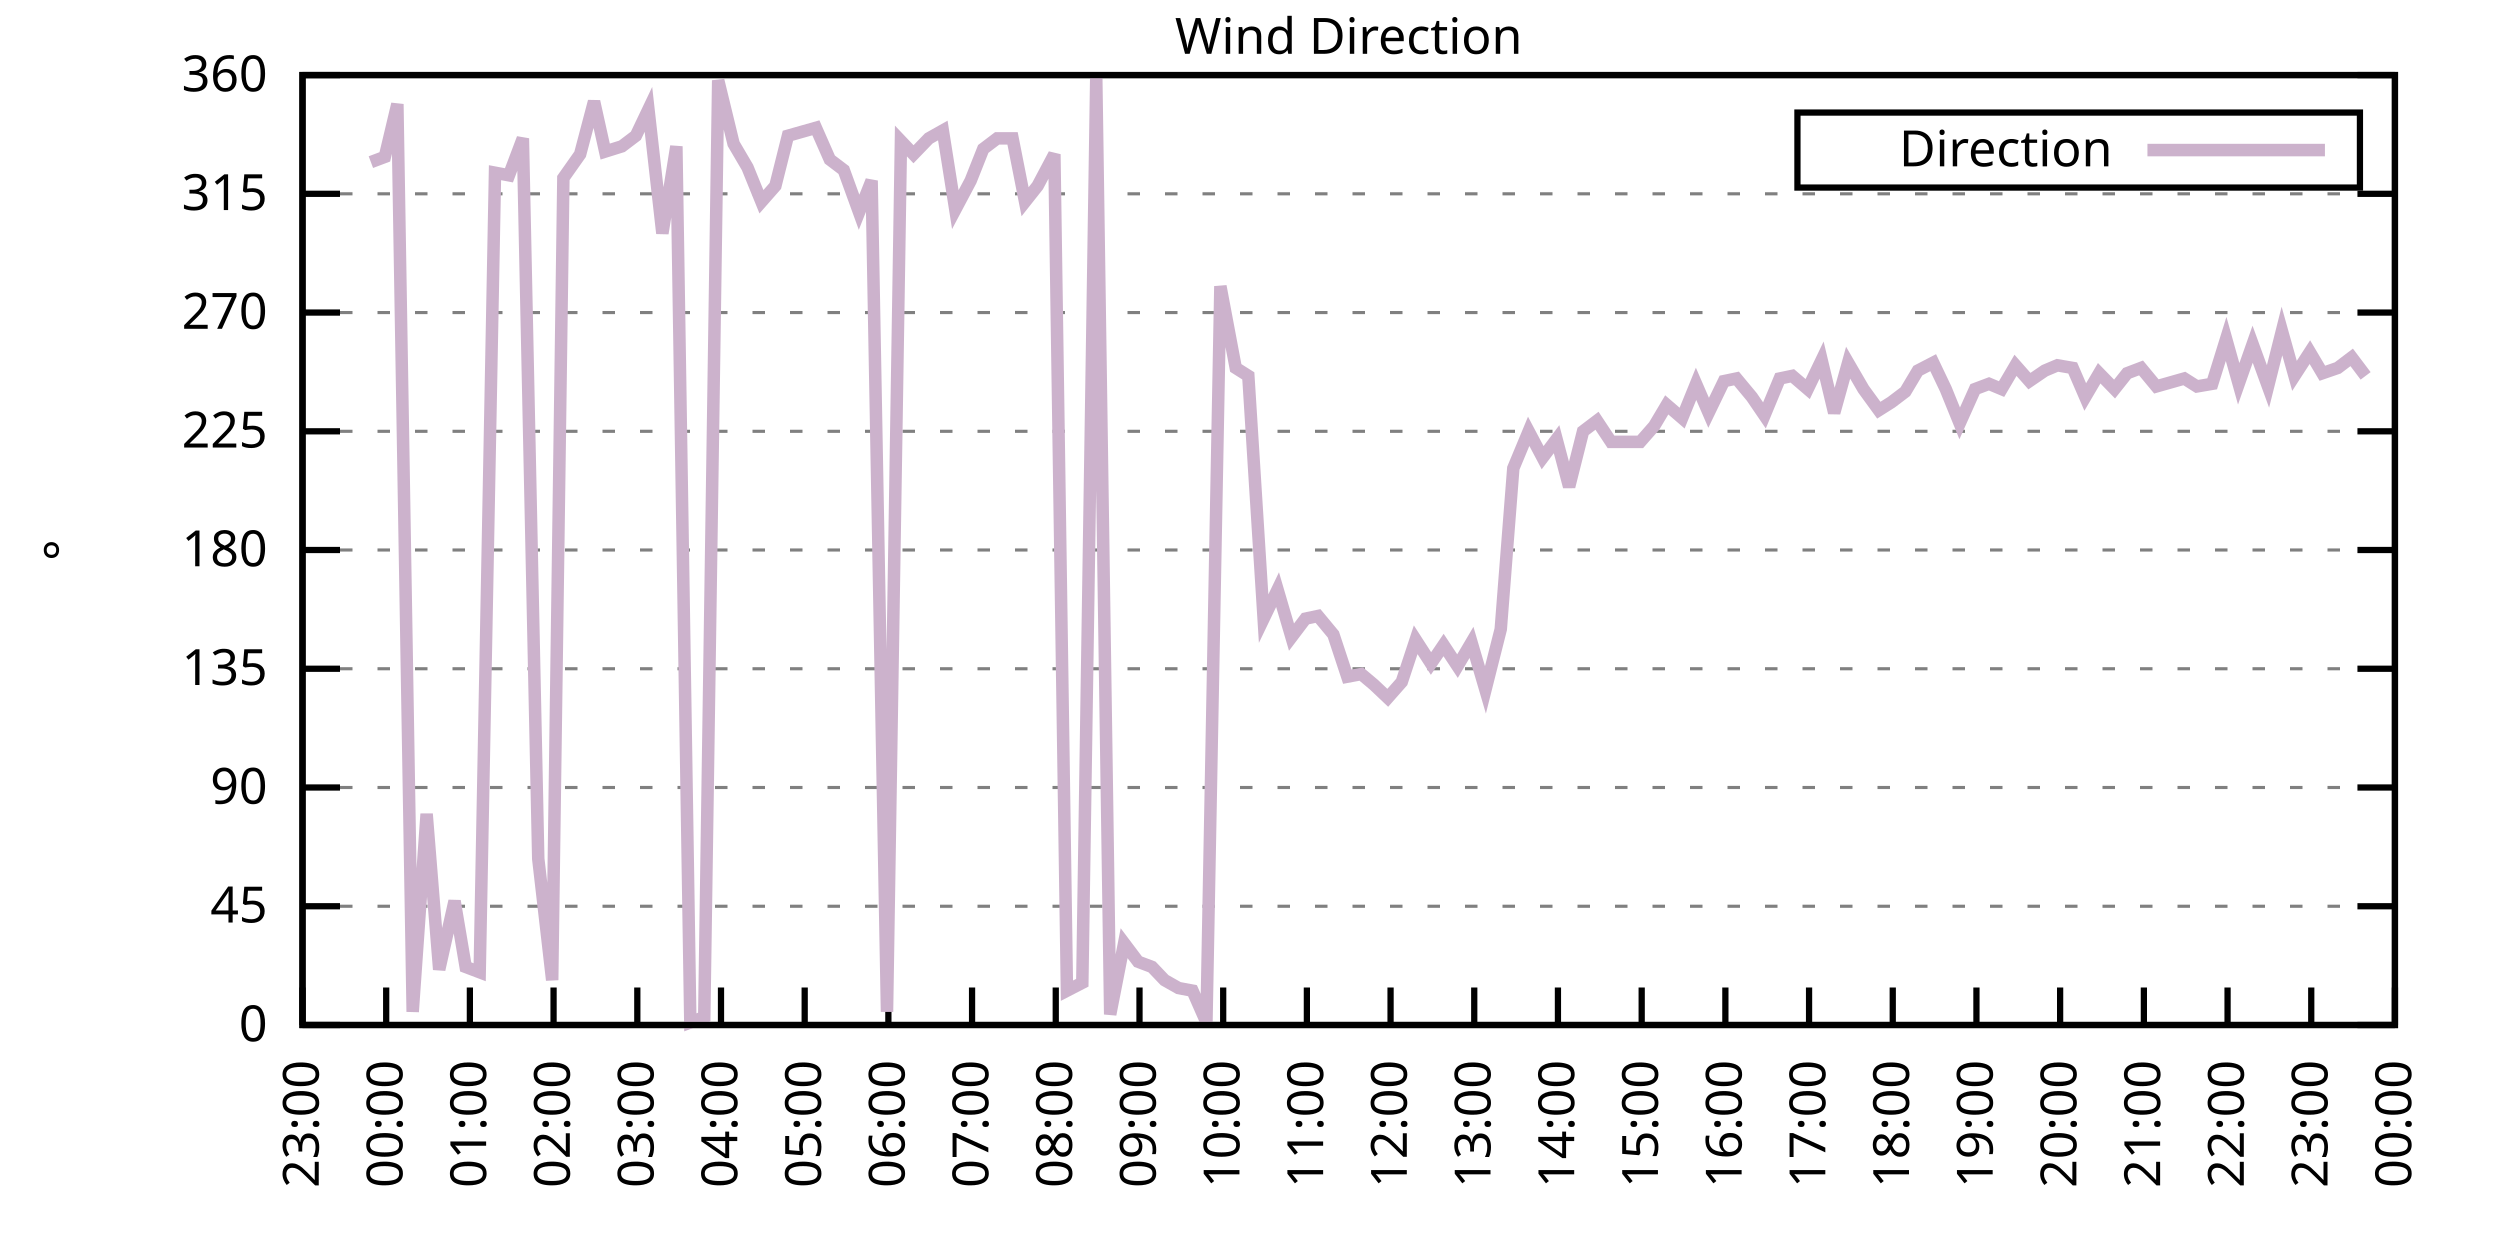
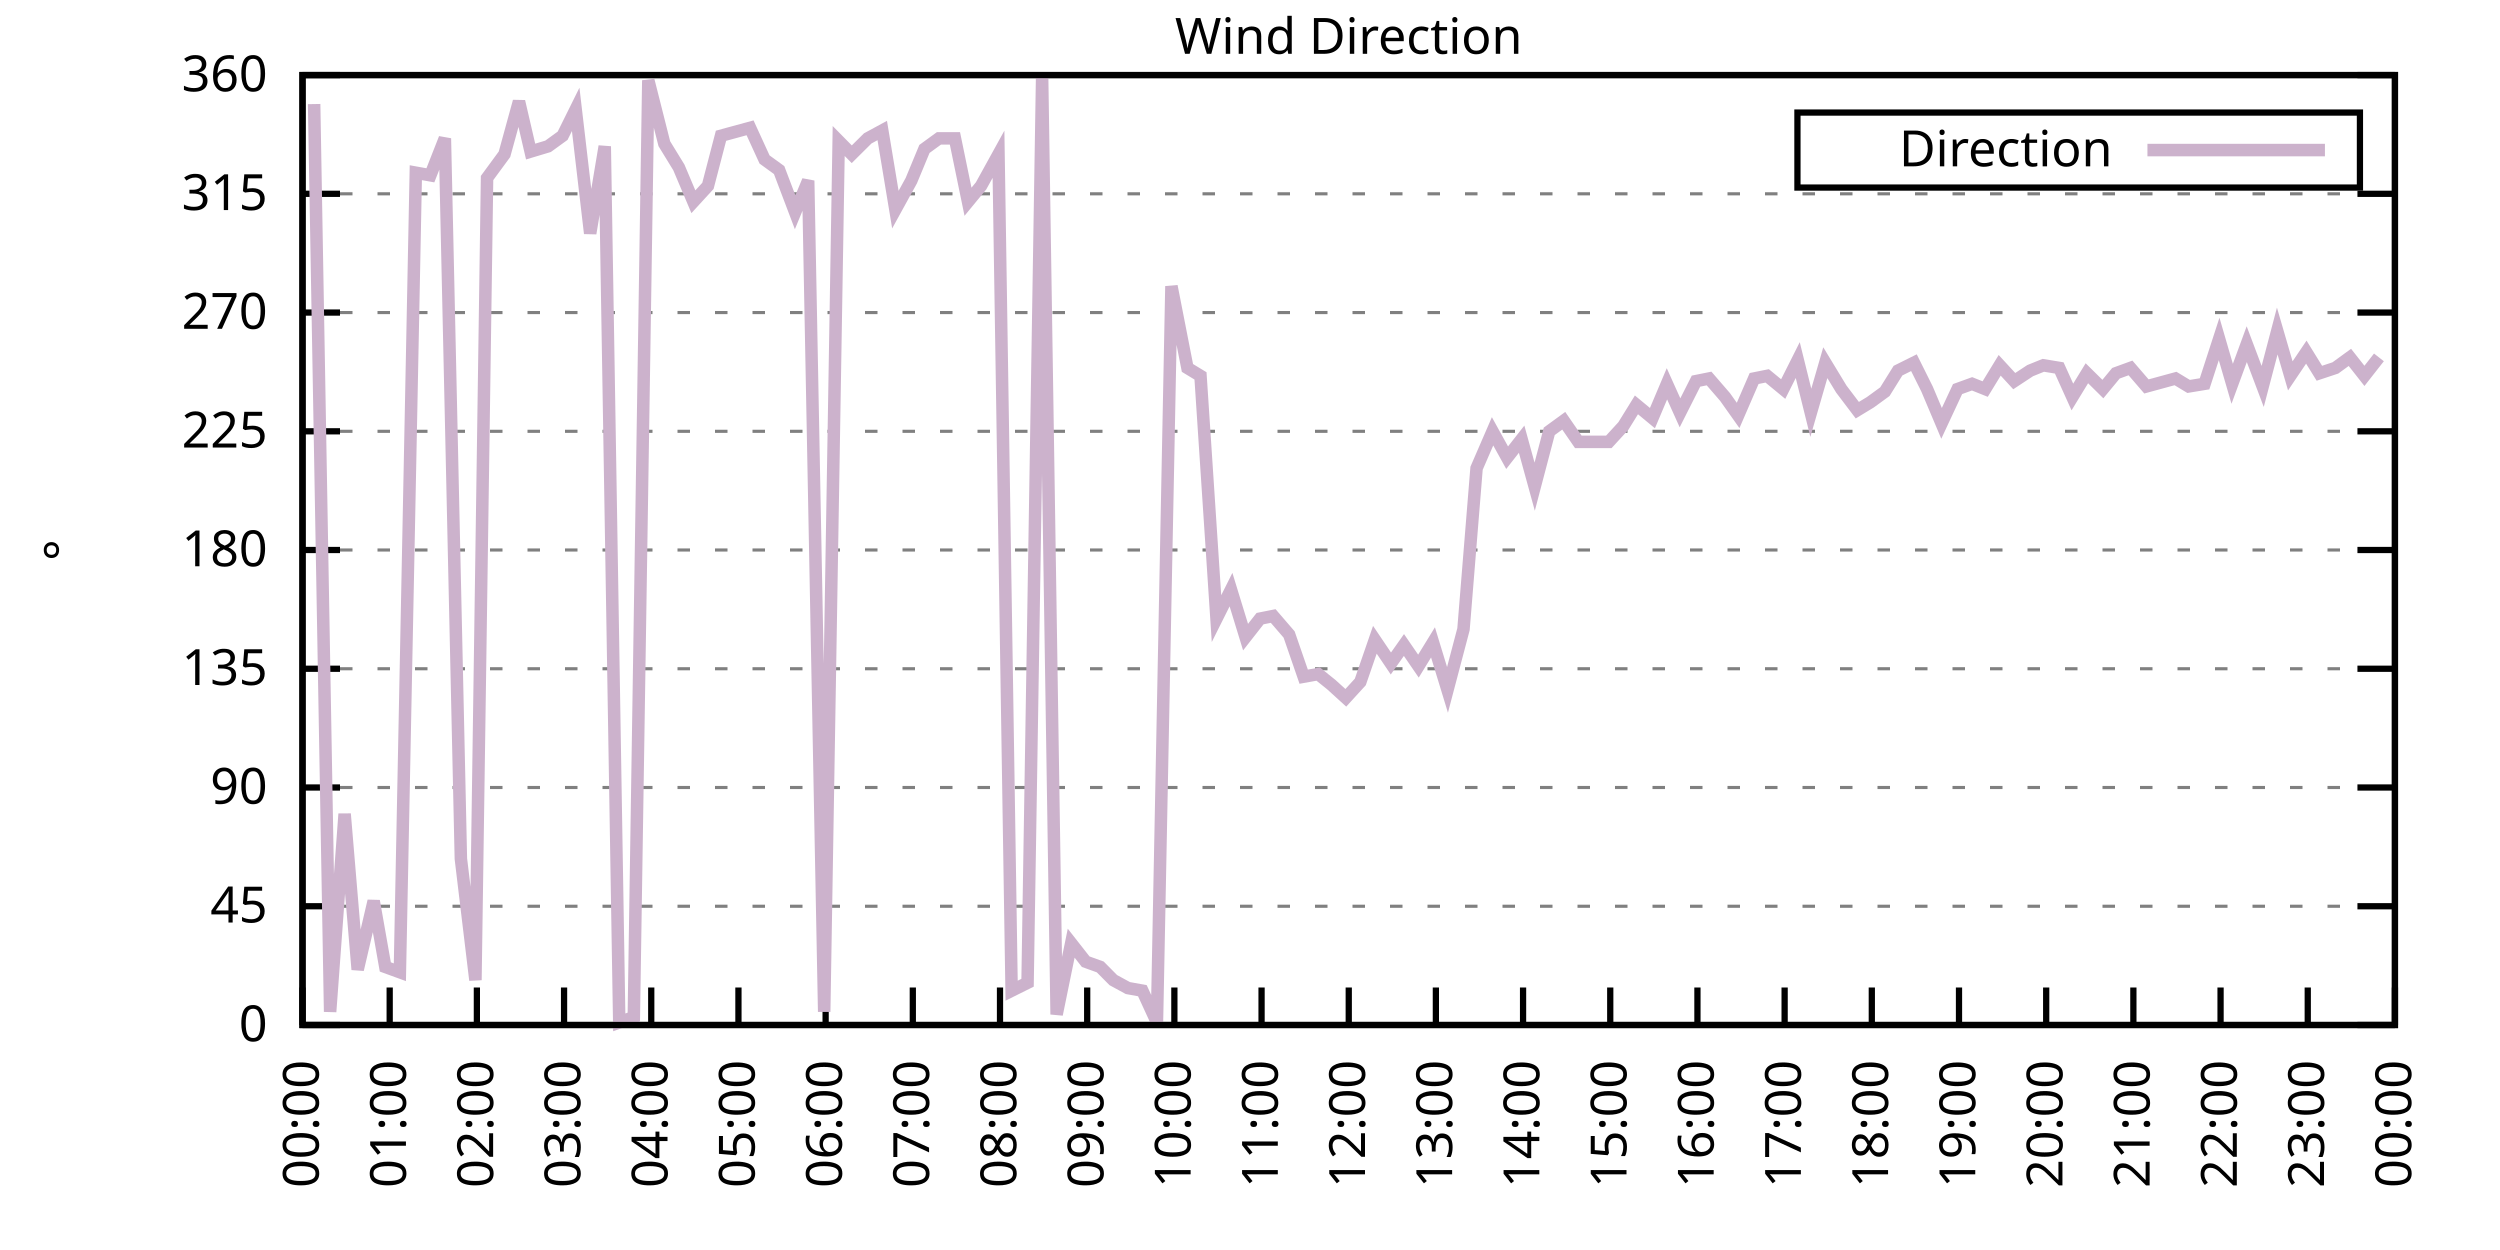
<svg xmlns="http://www.w3.org/2000/svg" xmlns:xlink="http://www.w3.org/1999/xlink" width="400" height="200" viewBox="0 0 400 200">
  <g id="gnuplot_canvas">
    <rect x="0" y="0" width="400" height="200" fill="none" />
    <defs>
      <circle id="gpDot" r="0.5" stroke-width="0.5" stroke="currentColor" />
      <path id="gpPt0" stroke-width="0.333" stroke="currentColor" d="M-1,0 h2 M0,-1 v2" />
      <path id="gpPt1" stroke-width="0.333" stroke="currentColor" d="M-1,-1 L1,1 M1,-1 L-1,1" />
      <path id="gpPt2" stroke-width="0.333" stroke="currentColor" d="M-1,0 L1,0 M0,-1 L0,1 M-1,-1 L1,1 M-1,1 L1,-1" />
      <rect id="gpPt3" stroke-width="0.333" stroke="currentColor" x="-1" y="-1" width="2" height="2" />
      <rect id="gpPt4" stroke-width="0.333" stroke="currentColor" fill="currentColor" x="-1" y="-1" width="2" height="2" />
      <circle id="gpPt5" stroke-width="0.333" stroke="currentColor" cx="0" cy="0" r="1" />
      <use xlink:href="#gpPt5" id="gpPt6" fill="currentColor" stroke="none" />
      <path id="gpPt7" stroke-width="0.333" stroke="currentColor" d="M0,-1.33 L-1.33,0.67 L1.33,0.67 z" />
      <use xlink:href="#gpPt7" id="gpPt8" fill="currentColor" stroke="none" />
      <use xlink:href="#gpPt7" id="gpPt9" stroke="currentColor" transform="rotate(180)" />
      <use xlink:href="#gpPt9" id="gpPt10" fill="currentColor" stroke="none" />
      <use xlink:href="#gpPt3" id="gpPt11" stroke="currentColor" transform="rotate(45)" />
      <use xlink:href="#gpPt11" id="gpPt12" fill="currentColor" stroke="none" />
      <path id="gpPt13" stroke-width="0.333" stroke="currentColor" d="M0,1.330 L1.265,0.411 L0.782,-1.067 L-0.782,-1.076 L-1.265,0.411 z" />
      <use xlink:href="#gpPt13" id="gpPt14" fill="currentColor" stroke="none" />
      <filter id="textbox" filterUnits="objectBoundingBox" x="0" y="0" height="1" width="1">
        <feFlood flood-color="white" flood-opacity="1" result="bgnd" />
        <feComposite in="SourceGraphic" in2="bgnd" operator="atop" />
      </filter>
      <filter id="greybox" filterUnits="objectBoundingBox" x="0" y="0" height="1" width="1">
        <feFlood flood-color="lightgrey" flood-opacity="1" result="grey" />
        <feComposite in="SourceGraphic" in2="grey" operator="atop" />
      </filter>
    </defs>
    <g fill="none" color="white" stroke="currentColor" stroke-width="1.00" stroke-linecap="butt" stroke-linejoin="miter">
</g>
    <g fill="none" color="black" stroke="currentColor" stroke-width="1.00" stroke-linecap="butt" stroke-linejoin="miter">
      <g stroke="none" shape-rendering="crispEdges">
        <polygon fill="rgb(255, 255, 255)" points="48.40,164.00 383.18,164.00 383.18,12.02 48.40,12.02 " />
      </g>
    </g>
    <g fill="none" color="black" stroke="currentColor" stroke-width="1.00" stroke-linecap="butt" stroke-linejoin="miter">
</g>
    <g fill="none" color="black" stroke="black" stroke-width="0.50" stroke-linecap="butt" stroke-linejoin="miter">
</g>
    <g fill="none" color="gray" stroke="currentColor" stroke-width="0.50" stroke-linecap="butt" stroke-linejoin="miter">
      <path stroke="gray" stroke-dasharray="2,4" class="gridline" d="M48.40,164.00 L383.19,164.00  " />
    </g>
    <g fill="none" color="gray" stroke="gray" stroke-width="1.00" stroke-linecap="butt" stroke-linejoin="miter">
</g>
    <g fill="none" color="black" stroke="currentColor" stroke-width="1.00" stroke-linecap="butt" stroke-linejoin="miter">
      <path stroke="black" d="M48.40,164.00 L54.40,164.00 M383.19,164.00 L377.19,164.00  " />
      <g transform="translate(42.80,166.60)" stroke="none" fill="black" font-family="Sans" font-size="8.00" text-anchor="end">
        <text>
          <tspan font-family="Sans"> 0</tspan>
        </text>
      </g>
    </g>
    <g fill="none" color="black" stroke="currentColor" stroke-width="1.00" stroke-linecap="butt" stroke-linejoin="miter">
</g>
    <g fill="none" color="black" stroke="black" stroke-width="0.50" stroke-linecap="butt" stroke-linejoin="miter">
</g>
    <g fill="none" color="gray" stroke="currentColor" stroke-width="0.50" stroke-linecap="butt" stroke-linejoin="miter">
      <path stroke="gray" stroke-dasharray="2,4" class="gridline" d="M48.40,145.00 L383.19,145.00  " />
    </g>
    <g fill="none" color="gray" stroke="gray" stroke-width="1.00" stroke-linecap="butt" stroke-linejoin="miter">
</g>
    <g fill="none" color="black" stroke="currentColor" stroke-width="1.00" stroke-linecap="butt" stroke-linejoin="miter">
      <path stroke="black" d="M48.40,145.00 L54.40,145.00 M383.19,145.00 L377.19,145.00  " />
      <g transform="translate(42.80,147.60)" stroke="none" fill="black" font-family="Sans" font-size="8.00" text-anchor="end">
        <text>
          <tspan font-family="Sans"> 45</tspan>
        </text>
      </g>
    </g>
    <g fill="none" color="black" stroke="currentColor" stroke-width="1.00" stroke-linecap="butt" stroke-linejoin="miter">
</g>
    <g fill="none" color="black" stroke="black" stroke-width="0.50" stroke-linecap="butt" stroke-linejoin="miter">
</g>
    <g fill="none" color="gray" stroke="currentColor" stroke-width="0.50" stroke-linecap="butt" stroke-linejoin="miter">
      <path stroke="gray" stroke-dasharray="2,4" class="gridline" d="M48.40,126.00 L383.19,126.00  " />
    </g>
    <g fill="none" color="gray" stroke="gray" stroke-width="1.00" stroke-linecap="butt" stroke-linejoin="miter">
</g>
    <g fill="none" color="black" stroke="currentColor" stroke-width="1.00" stroke-linecap="butt" stroke-linejoin="miter">
      <path stroke="black" d="M48.40,126.00 L54.40,126.00 M383.19,126.00 L377.19,126.00  " />
      <g transform="translate(42.80,128.60)" stroke="none" fill="black" font-family="Sans" font-size="8.00" text-anchor="end">
        <text>
          <tspan font-family="Sans"> 90</tspan>
        </text>
      </g>
    </g>
    <g fill="none" color="black" stroke="currentColor" stroke-width="1.00" stroke-linecap="butt" stroke-linejoin="miter">
</g>
    <g fill="none" color="black" stroke="black" stroke-width="0.50" stroke-linecap="butt" stroke-linejoin="miter">
</g>
    <g fill="none" color="gray" stroke="currentColor" stroke-width="0.50" stroke-linecap="butt" stroke-linejoin="miter">
      <path stroke="gray" stroke-dasharray="2,4" class="gridline" d="M48.40,107.00 L383.19,107.00  " />
    </g>
    <g fill="none" color="gray" stroke="gray" stroke-width="1.00" stroke-linecap="butt" stroke-linejoin="miter">
</g>
    <g fill="none" color="black" stroke="currentColor" stroke-width="1.00" stroke-linecap="butt" stroke-linejoin="miter">
      <path stroke="black" d="M48.40,107.00 L54.40,107.00 M383.19,107.00 L377.19,107.00  " />
      <g transform="translate(42.80,109.60)" stroke="none" fill="black" font-family="Sans" font-size="8.00" text-anchor="end">
        <text>
          <tspan font-family="Sans"> 135</tspan>
        </text>
      </g>
    </g>
    <g fill="none" color="black" stroke="currentColor" stroke-width="1.00" stroke-linecap="butt" stroke-linejoin="miter">
</g>
    <g fill="none" color="black" stroke="black" stroke-width="0.50" stroke-linecap="butt" stroke-linejoin="miter">
</g>
    <g fill="none" color="gray" stroke="currentColor" stroke-width="0.50" stroke-linecap="butt" stroke-linejoin="miter">
      <path stroke="gray" stroke-dasharray="2,4" class="gridline" d="M48.40,88.00 L383.19,88.00  " />
    </g>
    <g fill="none" color="gray" stroke="gray" stroke-width="1.00" stroke-linecap="butt" stroke-linejoin="miter">
</g>
    <g fill="none" color="black" stroke="currentColor" stroke-width="1.00" stroke-linecap="butt" stroke-linejoin="miter">
      <path stroke="black" d="M48.40,88.00 L54.40,88.00 M383.19,88.00 L377.19,88.00  " />
      <g transform="translate(42.80,90.60)" stroke="none" fill="black" font-family="Sans" font-size="8.00" text-anchor="end">
        <text>
          <tspan font-family="Sans"> 180</tspan>
        </text>
      </g>
    </g>
    <g fill="none" color="black" stroke="currentColor" stroke-width="1.00" stroke-linecap="butt" stroke-linejoin="miter">
</g>
    <g fill="none" color="black" stroke="black" stroke-width="0.50" stroke-linecap="butt" stroke-linejoin="miter">
</g>
    <g fill="none" color="gray" stroke="currentColor" stroke-width="0.50" stroke-linecap="butt" stroke-linejoin="miter">
      <path stroke="gray" stroke-dasharray="2,4" class="gridline" d="M48.40,69.01 L383.19,69.01  " />
    </g>
    <g fill="none" color="gray" stroke="gray" stroke-width="1.00" stroke-linecap="butt" stroke-linejoin="miter">
</g>
    <g fill="none" color="black" stroke="currentColor" stroke-width="1.00" stroke-linecap="butt" stroke-linejoin="miter">
      <path stroke="black" d="M48.40,69.01 L54.40,69.01 M383.19,69.01 L377.19,69.01  " />
      <g transform="translate(42.80,71.61)" stroke="none" fill="black" font-family="Sans" font-size="8.00" text-anchor="end">
        <text>
          <tspan font-family="Sans"> 225</tspan>
        </text>
      </g>
    </g>
    <g fill="none" color="black" stroke="currentColor" stroke-width="1.00" stroke-linecap="butt" stroke-linejoin="miter">
</g>
    <g fill="none" color="black" stroke="black" stroke-width="0.50" stroke-linecap="butt" stroke-linejoin="miter">
</g>
    <g fill="none" color="gray" stroke="currentColor" stroke-width="0.50" stroke-linecap="butt" stroke-linejoin="miter">
      <path stroke="gray" stroke-dasharray="2,4" class="gridline" d="M48.40,50.01 L383.19,50.01  " />
    </g>
    <g fill="none" color="gray" stroke="gray" stroke-width="1.00" stroke-linecap="butt" stroke-linejoin="miter">
</g>
    <g fill="none" color="black" stroke="currentColor" stroke-width="1.00" stroke-linecap="butt" stroke-linejoin="miter">
      <path stroke="black" d="M48.40,50.01 L54.40,50.01 M383.19,50.01 L377.19,50.01  " />
      <g transform="translate(42.80,52.61)" stroke="none" fill="black" font-family="Sans" font-size="8.00" text-anchor="end">
        <text>
          <tspan font-family="Sans"> 270</tspan>
        </text>
      </g>
    </g>
    <g fill="none" color="black" stroke="currentColor" stroke-width="1.00" stroke-linecap="butt" stroke-linejoin="miter">
</g>
    <g fill="none" color="black" stroke="black" stroke-width="0.50" stroke-linecap="butt" stroke-linejoin="miter">
</g>
    <g fill="none" color="gray" stroke="currentColor" stroke-width="0.50" stroke-linecap="butt" stroke-linejoin="miter">
      <path stroke="gray" stroke-dasharray="2,4" class="gridline" d="M48.40,31.01 L383.19,31.01  " />
    </g>
    <g fill="none" color="gray" stroke="gray" stroke-width="1.00" stroke-linecap="butt" stroke-linejoin="miter">
</g>
    <g fill="none" color="black" stroke="currentColor" stroke-width="1.00" stroke-linecap="butt" stroke-linejoin="miter">
      <path stroke="black" d="M48.40,31.01 L54.40,31.01 M383.19,31.01 L377.19,31.01  " />
      <g transform="translate(42.80,33.61)" stroke="none" fill="black" font-family="Sans" font-size="8.00" text-anchor="end">
        <text>
          <tspan font-family="Sans"> 315</tspan>
        </text>
      </g>
    </g>
    <g fill="none" color="black" stroke="currentColor" stroke-width="1.00" stroke-linecap="butt" stroke-linejoin="miter">
</g>
    <g fill="none" color="black" stroke="black" stroke-width="0.50" stroke-linecap="butt" stroke-linejoin="miter">
</g>
    <g fill="none" color="gray" stroke="currentColor" stroke-width="0.50" stroke-linecap="butt" stroke-linejoin="miter">
      <path stroke="gray" stroke-dasharray="2,4" class="gridline" d="M48.40,12.01 L383.19,12.01  " />
    </g>
    <g fill="none" color="gray" stroke="gray" stroke-width="1.00" stroke-linecap="butt" stroke-linejoin="miter">
</g>
    <g fill="none" color="black" stroke="currentColor" stroke-width="1.00" stroke-linecap="butt" stroke-linejoin="miter">
      <path stroke="black" d="M48.40,12.01 L54.40,12.01 M383.19,12.01 L377.19,12.01  " />
      <g transform="translate(42.80,14.61)" stroke="none" fill="black" font-family="Sans" font-size="8.00" text-anchor="end">
        <text>
          <tspan font-family="Sans"> 360</tspan>
        </text>
      </g>
    </g>
    <g fill="none" color="black" stroke="currentColor" stroke-width="1.00" stroke-linecap="butt" stroke-linejoin="miter">
      <path stroke="black" d="M48.40,164.00 L48.40,158.00  " />
      <g transform="translate(51.00,169.60) rotate(270.00)" stroke="none" fill="black" font-family="Sans" font-size="8.00" text-anchor="end">
        <text>
-           <tspan font-family="Sans">23:00</tspan>
-         </text>
-       </g>
-     </g>
-     <g fill="none" color="black" stroke="currentColor" stroke-width="1.00" stroke-linecap="butt" stroke-linejoin="miter">
-       <path stroke="black" d="M61.79,164.00 L61.79,158.00  " />
-       <g transform="translate(64.39,169.60) rotate(270.00)" stroke="none" fill="black" font-family="Sans" font-size="8.00" text-anchor="end">
-         <text>
          <tspan font-family="Sans">00:00</tspan>
        </text>
      </g>
    </g>
    <g fill="none" color="black" stroke="currentColor" stroke-width="1.00" stroke-linecap="butt" stroke-linejoin="miter">
-       <path stroke="black" d="M75.18,164.00 L75.18,158.00  " />
-       <g transform="translate(77.78,169.60) rotate(270.00)" stroke="none" fill="black" font-family="Sans" font-size="8.00" text-anchor="end">
+       <path stroke="black" d="M62.35,164.00 L62.35,158.00  " />
+       <g transform="translate(64.95,169.60) rotate(270.00)" stroke="none" fill="black" font-family="Sans" font-size="8.00" text-anchor="end">
        <text>
          <tspan font-family="Sans">01:00</tspan>
        </text>
      </g>
    </g>
    <g fill="none" color="black" stroke="currentColor" stroke-width="1.00" stroke-linecap="butt" stroke-linejoin="miter">
-       <path stroke="black" d="M88.57,164.00 L88.57,158.00  " />
-       <g transform="translate(91.17,169.60) rotate(270.00)" stroke="none" fill="black" font-family="Sans" font-size="8.00" text-anchor="end">
+       <path stroke="black" d="M76.30,164.00 L76.30,158.00  " />
+       <g transform="translate(78.90,169.60) rotate(270.00)" stroke="none" fill="black" font-family="Sans" font-size="8.00" text-anchor="end">
        <text>
          <tspan font-family="Sans">02:00</tspan>
        </text>
      </g>
    </g>
    <g fill="none" color="black" stroke="currentColor" stroke-width="1.00" stroke-linecap="butt" stroke-linejoin="miter">
-       <path stroke="black" d="M101.97,164.00 L101.97,158.00  " />
-       <g transform="translate(104.57,169.60) rotate(270.00)" stroke="none" fill="black" font-family="Sans" font-size="8.00" text-anchor="end">
+       <path stroke="black" d="M90.25,164.00 L90.25,158.00  " />
+       <g transform="translate(92.85,169.60) rotate(270.00)" stroke="none" fill="black" font-family="Sans" font-size="8.00" text-anchor="end">
        <text>
          <tspan font-family="Sans">03:00</tspan>
        </text>
      </g>
    </g>
    <g fill="none" color="black" stroke="currentColor" stroke-width="1.00" stroke-linecap="butt" stroke-linejoin="miter">
-       <path stroke="black" d="M115.36,164.00 L115.36,158.00  " />
-       <g transform="translate(117.96,169.60) rotate(270.00)" stroke="none" fill="black" font-family="Sans" font-size="8.00" text-anchor="end">
+       <path stroke="black" d="M104.20,164.00 L104.20,158.00  " />
+       <g transform="translate(106.80,169.60) rotate(270.00)" stroke="none" fill="black" font-family="Sans" font-size="8.00" text-anchor="end">
        <text>
          <tspan font-family="Sans">04:00</tspan>
        </text>
      </g>
    </g>
    <g fill="none" color="black" stroke="currentColor" stroke-width="1.00" stroke-linecap="butt" stroke-linejoin="miter">
-       <path stroke="black" d="M128.75,164.00 L128.75,158.00  " />
-       <g transform="translate(131.35,169.60) rotate(270.00)" stroke="none" fill="black" font-family="Sans" font-size="8.00" text-anchor="end">
+       <path stroke="black" d="M118.15,164.00 L118.15,158.00  " />
+       <g transform="translate(120.75,169.60) rotate(270.00)" stroke="none" fill="black" font-family="Sans" font-size="8.00" text-anchor="end">
        <text>
          <tspan font-family="Sans">05:00</tspan>
        </text>
      </g>
    </g>
    <g fill="none" color="black" stroke="currentColor" stroke-width="1.00" stroke-linecap="butt" stroke-linejoin="miter">
-       <path stroke="black" d="M142.14,164.00 L142.14,158.00  " />
-       <g transform="translate(144.74,169.60) rotate(270.00)" stroke="none" fill="black" font-family="Sans" font-size="8.00" text-anchor="end">
+       <path stroke="black" d="M132.10,164.00 L132.10,158.00  " />
+       <g transform="translate(134.70,169.60) rotate(270.00)" stroke="none" fill="black" font-family="Sans" font-size="8.00" text-anchor="end">
        <text>
          <tspan font-family="Sans">06:00</tspan>
        </text>
      </g>
    </g>
    <g fill="none" color="black" stroke="currentColor" stroke-width="1.00" stroke-linecap="butt" stroke-linejoin="miter">
-       <path stroke="black" d="M155.53,164.00 L155.53,158.00  " />
-       <g transform="translate(158.13,169.60) rotate(270.00)" stroke="none" fill="black" font-family="Sans" font-size="8.00" text-anchor="end">
+       <path stroke="black" d="M146.05,164.00 L146.05,158.00  " />
+       <g transform="translate(148.65,169.60) rotate(270.00)" stroke="none" fill="black" font-family="Sans" font-size="8.00" text-anchor="end">
        <text>
          <tspan font-family="Sans">07:00</tspan>
        </text>
      </g>
    </g>
    <g fill="none" color="black" stroke="currentColor" stroke-width="1.00" stroke-linecap="butt" stroke-linejoin="miter">
-       <path stroke="black" d="M168.92,164.00 L168.92,158.00  " />
-       <g transform="translate(171.52,169.60) rotate(270.00)" stroke="none" fill="black" font-family="Sans" font-size="8.00" text-anchor="end">
+       <path stroke="black" d="M160.00,164.00 L160.00,158.00  " />
+       <g transform="translate(162.60,169.60) rotate(270.00)" stroke="none" fill="black" font-family="Sans" font-size="8.00" text-anchor="end">
        <text>
          <tspan font-family="Sans">08:00</tspan>
        </text>
      </g>
    </g>
    <g fill="none" color="black" stroke="currentColor" stroke-width="1.00" stroke-linecap="butt" stroke-linejoin="miter">
-       <path stroke="black" d="M182.32,164.00 L182.32,158.00  " />
-       <g transform="translate(184.92,169.60) rotate(270.00)" stroke="none" fill="black" font-family="Sans" font-size="8.00" text-anchor="end">
+       <path stroke="black" d="M173.95,164.00 L173.95,158.00  " />
+       <g transform="translate(176.55,169.60) rotate(270.00)" stroke="none" fill="black" font-family="Sans" font-size="8.00" text-anchor="end">
        <text>
          <tspan font-family="Sans">09:00</tspan>
        </text>
      </g>
    </g>
    <g fill="none" color="black" stroke="currentColor" stroke-width="1.00" stroke-linecap="butt" stroke-linejoin="miter">
-       <path stroke="black" d="M195.71,164.00 L195.71,158.00  " />
-       <g transform="translate(198.31,169.60) rotate(270.00)" stroke="none" fill="black" font-family="Sans" font-size="8.00" text-anchor="end">
+       <path stroke="black" d="M187.90,164.00 L187.90,158.00  " />
+       <g transform="translate(190.50,169.60) rotate(270.00)" stroke="none" fill="black" font-family="Sans" font-size="8.00" text-anchor="end">
        <text>
          <tspan font-family="Sans">10:00</tspan>
        </text>
      </g>
    </g>
    <g fill="none" color="black" stroke="currentColor" stroke-width="1.00" stroke-linecap="butt" stroke-linejoin="miter">
-       <path stroke="black" d="M209.10,164.00 L209.10,158.00  " />
-       <g transform="translate(211.70,169.60) rotate(270.00)" stroke="none" fill="black" font-family="Sans" font-size="8.00" text-anchor="end">
+       <path stroke="black" d="M201.85,164.00 L201.85,158.00  " />
+       <g transform="translate(204.45,169.60) rotate(270.00)" stroke="none" fill="black" font-family="Sans" font-size="8.00" text-anchor="end">
        <text>
          <tspan font-family="Sans">11:00</tspan>
        </text>
      </g>
    </g>
    <g fill="none" color="black" stroke="currentColor" stroke-width="1.00" stroke-linecap="butt" stroke-linejoin="miter">
-       <path stroke="black" d="M222.49,164.00 L222.49,158.00  " />
-       <g transform="translate(225.09,169.60) rotate(270.00)" stroke="none" fill="black" font-family="Sans" font-size="8.00" text-anchor="end">
+       <path stroke="black" d="M215.80,164.00 L215.80,158.00  " />
+       <g transform="translate(218.40,169.60) rotate(270.00)" stroke="none" fill="black" font-family="Sans" font-size="8.00" text-anchor="end">
        <text>
          <tspan font-family="Sans">12:00</tspan>
        </text>
      </g>
    </g>
    <g fill="none" color="black" stroke="currentColor" stroke-width="1.00" stroke-linecap="butt" stroke-linejoin="miter">
-       <path stroke="black" d="M235.88,164.00 L235.88,158.00  " />
-       <g transform="translate(238.48,169.60) rotate(270.00)" stroke="none" fill="black" font-family="Sans" font-size="8.00" text-anchor="end">
+       <path stroke="black" d="M229.74,164.00 L229.74,158.00  " />
+       <g transform="translate(232.34,169.60) rotate(270.00)" stroke="none" fill="black" font-family="Sans" font-size="8.00" text-anchor="end">
        <text>
          <tspan font-family="Sans">13:00</tspan>
        </text>
      </g>
    </g>
    <g fill="none" color="black" stroke="currentColor" stroke-width="1.00" stroke-linecap="butt" stroke-linejoin="miter">
-       <path stroke="black" d="M249.27,164.00 L249.27,158.00  " />
-       <g transform="translate(251.87,169.60) rotate(270.00)" stroke="none" fill="black" font-family="Sans" font-size="8.00" text-anchor="end">
+       <path stroke="black" d="M243.69,164.00 L243.69,158.00  " />
+       <g transform="translate(246.29,169.60) rotate(270.00)" stroke="none" fill="black" font-family="Sans" font-size="8.00" text-anchor="end">
        <text>
          <tspan font-family="Sans">14:00</tspan>
        </text>
      </g>
    </g>
    <g fill="none" color="black" stroke="currentColor" stroke-width="1.00" stroke-linecap="butt" stroke-linejoin="miter">
-       <path stroke="black" d="M262.67,164.00 L262.67,158.00  " />
-       <g transform="translate(265.27,169.60) rotate(270.00)" stroke="none" fill="black" font-family="Sans" font-size="8.00" text-anchor="end">
+       <path stroke="black" d="M257.64,164.00 L257.64,158.00  " />
+       <g transform="translate(260.24,169.60) rotate(270.00)" stroke="none" fill="black" font-family="Sans" font-size="8.00" text-anchor="end">
        <text>
          <tspan font-family="Sans">15:00</tspan>
        </text>
      </g>
    </g>
    <g fill="none" color="black" stroke="currentColor" stroke-width="1.00" stroke-linecap="butt" stroke-linejoin="miter">
-       <path stroke="black" d="M276.06,164.00 L276.06,158.00  " />
-       <g transform="translate(278.66,169.60) rotate(270.00)" stroke="none" fill="black" font-family="Sans" font-size="8.00" text-anchor="end">
+       <path stroke="black" d="M271.59,164.00 L271.59,158.00  " />
+       <g transform="translate(274.19,169.60) rotate(270.00)" stroke="none" fill="black" font-family="Sans" font-size="8.00" text-anchor="end">
        <text>
          <tspan font-family="Sans">16:00</tspan>
        </text>
      </g>
    </g>
    <g fill="none" color="black" stroke="currentColor" stroke-width="1.00" stroke-linecap="butt" stroke-linejoin="miter">
-       <path stroke="black" d="M289.45,164.00 L289.45,158.00  " />
-       <g transform="translate(292.05,169.60) rotate(270.00)" stroke="none" fill="black" font-family="Sans" font-size="8.00" text-anchor="end">
+       <path stroke="black" d="M285.54,164.00 L285.54,158.00  " />
+       <g transform="translate(288.14,169.60) rotate(270.00)" stroke="none" fill="black" font-family="Sans" font-size="8.00" text-anchor="end">
        <text>
          <tspan font-family="Sans">17:00</tspan>
        </text>
      </g>
    </g>
    <g fill="none" color="black" stroke="currentColor" stroke-width="1.00" stroke-linecap="butt" stroke-linejoin="miter">
-       <path stroke="black" d="M302.84,164.00 L302.84,158.00  " />
-       <g transform="translate(305.44,169.60) rotate(270.00)" stroke="none" fill="black" font-family="Sans" font-size="8.00" text-anchor="end">
+       <path stroke="black" d="M299.49,164.00 L299.49,158.00  " />
+       <g transform="translate(302.09,169.60) rotate(270.00)" stroke="none" fill="black" font-family="Sans" font-size="8.00" text-anchor="end">
        <text>
          <tspan font-family="Sans">18:00</tspan>
        </text>
      </g>
    </g>
    <g fill="none" color="black" stroke="currentColor" stroke-width="1.00" stroke-linecap="butt" stroke-linejoin="miter">
-       <path stroke="black" d="M316.23,164.00 L316.23,158.00  " />
-       <g transform="translate(318.83,169.60) rotate(270.00)" stroke="none" fill="black" font-family="Sans" font-size="8.00" text-anchor="end">
+       <path stroke="black" d="M313.44,164.00 L313.44,158.00  " />
+       <g transform="translate(316.04,169.60) rotate(270.00)" stroke="none" fill="black" font-family="Sans" font-size="8.00" text-anchor="end">
        <text>
          <tspan font-family="Sans">19:00</tspan>
        </text>
      </g>
    </g>
    <g fill="none" color="black" stroke="currentColor" stroke-width="1.00" stroke-linecap="butt" stroke-linejoin="miter">
-       <path stroke="black" d="M329.62,164.00 L329.62,158.00  " />
-       <g transform="translate(332.22,169.60) rotate(270.00)" stroke="none" fill="black" font-family="Sans" font-size="8.00" text-anchor="end">
+       <path stroke="black" d="M327.39,164.00 L327.39,158.00  " />
+       <g transform="translate(329.99,169.60) rotate(270.00)" stroke="none" fill="black" font-family="Sans" font-size="8.00" text-anchor="end">
        <text>
          <tspan font-family="Sans">20:00</tspan>
        </text>
      </g>
    </g>
    <g fill="none" color="black" stroke="currentColor" stroke-width="1.00" stroke-linecap="butt" stroke-linejoin="miter">
-       <path stroke="black" d="M343.02,164.00 L343.02,158.00  " />
-       <g transform="translate(345.62,169.60) rotate(270.00)" stroke="none" fill="black" font-family="Sans" font-size="8.00" text-anchor="end">
+       <path stroke="black" d="M341.34,164.00 L341.34,158.00  " />
+       <g transform="translate(343.94,169.60) rotate(270.00)" stroke="none" fill="black" font-family="Sans" font-size="8.00" text-anchor="end">
        <text>
          <tspan font-family="Sans">21:00</tspan>
        </text>
      </g>
    </g>
    <g fill="none" color="black" stroke="currentColor" stroke-width="1.00" stroke-linecap="butt" stroke-linejoin="miter">
-       <path stroke="black" d="M356.41,164.00 L356.41,158.00  " />
-       <g transform="translate(359.01,169.60) rotate(270.00)" stroke="none" fill="black" font-family="Sans" font-size="8.00" text-anchor="end">
+       <path stroke="black" d="M355.29,164.00 L355.29,158.00  " />
+       <g transform="translate(357.89,169.60) rotate(270.00)" stroke="none" fill="black" font-family="Sans" font-size="8.00" text-anchor="end">
        <text>
          <tspan font-family="Sans">22:00</tspan>
        </text>
      </g>
    </g>
    <g fill="none" color="black" stroke="currentColor" stroke-width="1.00" stroke-linecap="butt" stroke-linejoin="miter">
-       <path stroke="black" d="M369.80,164.00 L369.80,158.00  " />
-       <g transform="translate(372.40,169.60) rotate(270.00)" stroke="none" fill="black" font-family="Sans" font-size="8.00" text-anchor="end">
+       <path stroke="black" d="M369.24,164.00 L369.24,158.00  " />
+       <g transform="translate(371.84,169.60) rotate(270.00)" stroke="none" fill="black" font-family="Sans" font-size="8.00" text-anchor="end">
        <text>
          <tspan font-family="Sans">23:00</tspan>
        </text>
      </g>
    </g>
    <g fill="none" color="black" stroke="currentColor" stroke-width="1.00" stroke-linecap="butt" stroke-linejoin="miter">
      <path stroke="black" d="M383.19,164.00 L383.19,158.00  " />
      <g transform="translate(385.79,169.60) rotate(270.00)" stroke="none" fill="black" font-family="Sans" font-size="8.00" text-anchor="end">
        <text>
          <tspan font-family="Sans">00:00</tspan>
        </text>
      </g>
    </g>
    <g fill="none" color="black" stroke="currentColor" stroke-width="1.00" stroke-linecap="butt" stroke-linejoin="miter">
</g>
    <g fill="none" color="black" stroke="currentColor" stroke-width="1.00" stroke-linecap="butt" stroke-linejoin="miter">
      <path stroke="black" d="M48.40,12.01 L48.40,164.00 L383.19,164.00 L383.19,12.01 L48.40,12.01 Z  " />
    </g>
    <g fill="none" color="black" stroke="currentColor" stroke-width="1.00" stroke-linecap="butt" stroke-linejoin="miter">
</g>
    <g fill="none" color="black" stroke="currentColor" stroke-width="1.00" stroke-linecap="butt" stroke-linejoin="miter">
      <path stroke="black" d="M287.59,30.01 L287.59,18.01 L377.59,18.01 L377.59,30.01 L287.59,30.01 Z  " />
    </g>
    <g id="Wind_direction_plot_1">
      <g fill="none" color="white" stroke="black" stroke-width="2.00" stroke-linecap="butt" stroke-linejoin="miter">
</g>
      <g fill="none" color="black" stroke="currentColor" stroke-width="2.00" stroke-linecap="butt" stroke-linejoin="miter">
        <g transform="translate(337.99,26.61)" stroke="none" fill="black" font-family="Sans" font-size="8.00" text-anchor="end">
          <text>
            <tspan font-family="Sans">Direction</tspan>
          </text>
        </g>
      </g>
      <g fill="none" color="black" stroke="currentColor" stroke-width="2.00" stroke-linecap="butt" stroke-linejoin="miter">
-         <path stroke="rgb(204, 178, 204)" d="M343.59,24.01 L371.99,24.01 M59.34,25.94 L61.57,25.10 L63.58,16.65 L66.03,161.89 L68.26,130.22 L70.27,155.13   L72.73,144.16 L74.51,154.71 L76.75,155.56 L79.20,27.63 L81.43,28.05 L83.66,22.14 L86.12,137.40 L88.35,156.82   L90.14,28.48 L92.82,24.68 L95.05,16.23 L96.83,24.25 L99.51,23.41 L101.74,21.72 L103.75,17.50 L105.98,37.34   L108.22,23.41 L110.45,163.58 L112.68,162.73 L114.91,12.85 L117.37,22.99 L119.60,26.79 L121.83,32.28 L124.06,29.74   L126.07,21.72 L130.54,20.45 L132.77,25.52 L135.00,27.21 L137.45,33.96 L139.46,28.90 L141.92,161.89 L144.15,22.56   L146.16,24.68 L148.61,22.14 L150.85,20.88 L152.85,33.54 L155.31,28.90 L157.32,23.83 L159.55,22.14 L162.01,22.14   L164.01,32.28 L166.02,29.74 L168.70,24.68 L170.71,158.51 L173.17,157.24 L175.40,12.43 L177.63,162.31 L179.86,150.91   L182.09,153.87 L184.32,154.71 L186.33,156.82 L188.57,158.09 L190.80,158.51 L193.03,163.58 L195.26,45.79 L197.72,58.87   L199.73,60.14 L202.18,98.98 L204.41,94.34 L206.64,101.94 L208.88,98.98 L210.88,98.56 L213.34,101.52 L215.57,108.27   L217.80,107.85 L219.81,109.54 L222.04,111.65 L224.28,109.11 L226.51,102.36 L228.96,106.16 L230.97,103.20 L233.20,106.58   L235.44,102.78 L237.67,110.38 L240.12,100.67 L242.13,74.92 L244.59,69.01 L246.82,73.23 L249.05,70.27 L251.06,77.87   L253.29,69.01 L255.52,67.32 L257.76,70.70 L260.21,70.70 L262.44,70.70 L264.67,68.16 L266.68,64.78 L269.14,66.90   L271.37,61.41 L273.38,66.05 L275.83,60.98 L277.84,60.56 L280.30,63.52 L282.31,66.47 L284.76,60.56 L286.77,60.14   L289.23,62.25 L291.46,57.61 L293.47,66.05 L295.70,58.03 L298.15,62.25 L300.61,65.63 L302.62,64.36 L304.85,62.67   L306.86,59.30 L309.31,58.03 L311.32,62.25 L313.55,67.74 L316.01,62.25 L318.24,61.41 L320.25,62.25 L322.48,58.45   L324.71,60.98 L327.17,59.30 L329.18,58.45 L331.63,58.87 L333.64,63.52 L335.87,59.72 L338.33,62.25 L340.34,59.72   L342.57,58.87 L345.02,61.83 L349.49,60.56 L351.50,61.83 L353.95,61.41 L356.18,54.23 L358.19,61.41 L360.42,55.07   L362.88,61.83 L365.11,52.96 L367.12,60.14 L369.58,56.34 L371.58,59.72 L374.04,58.87 L376.27,57.18 L378.50,60.14    " />
+         <path stroke="rgb(204, 178, 204)" d="M343.59,24.01 L371.99,24.01 M50.26,16.65 L52.82,161.89 L55.14,130.22 L57.23,155.13 L59.79,144.16 L61.65,154.71   L63.98,155.56 L66.53,27.63 L68.86,28.05 L71.18,22.14 L73.74,137.40 L76.07,156.82 L77.93,28.48 L80.72,24.68   L83.04,16.23 L84.90,24.25 L87.69,23.41 L90.02,21.72 L92.11,17.50 L94.43,37.34 L96.76,23.41 L99.08,163.58   L101.41,162.73 L103.73,12.85 L106.29,22.99 L108.62,26.79 L110.94,32.28 L113.27,29.74 L115.36,21.72 L120.01,20.45   L122.33,25.52 L124.66,27.21 L127.22,33.96 L129.31,28.90 L131.87,161.89 L134.19,22.56 L136.28,24.68 L138.84,22.14   L141.16,20.88 L143.26,33.54 L145.81,28.90 L147.91,23.83 L150.23,22.14 L152.79,22.14 L154.88,32.28 L156.97,29.74   L159.76,24.68 L161.86,158.51 L164.41,157.24 L166.74,12.43 L169.06,162.31 L171.39,150.91 L173.71,153.87 L176.04,154.71   L178.13,156.82 L180.46,158.09 L182.78,158.51 L185.11,163.58 L187.43,45.79 L189.99,58.87 L192.08,60.14 L194.64,98.98   L196.96,94.34 L199.29,101.94 L201.61,98.98 L203.71,98.56 L206.26,101.52 L208.59,108.27 L210.91,107.85 L213.01,109.54   L215.33,111.65 L217.65,109.11 L219.98,102.36 L222.54,106.16 L224.63,103.20 L226.95,106.58 L229.28,102.78 L231.60,110.38   L234.16,100.67 L236.25,74.92 L238.81,69.01 L241.14,73.23 L243.46,70.27 L245.55,77.87 L247.88,69.01 L250.20,67.32   L252.53,70.70 L255.09,70.70 L257.41,70.70 L259.74,68.16 L261.83,64.78 L264.39,66.90 L266.71,61.41 L268.80,66.05   L271.36,60.98 L273.45,60.56 L276.01,63.52 L278.10,66.47 L280.66,60.56 L282.75,60.14 L285.31,62.25 L287.64,57.61   L289.73,66.05 L292.05,58.03 L294.61,62.25 L297.17,65.63 L299.26,64.36 L301.58,62.67 L303.68,59.30 L306.23,58.03   L308.33,62.25 L310.65,67.74 L313.21,62.25 L315.53,61.41 L317.63,62.25 L319.95,58.45 L322.28,60.98 L324.83,59.30   L326.93,58.45 L329.48,58.87 L331.58,63.52 L333.90,59.72 L336.46,62.25 L338.55,59.72 L340.88,58.87 L343.43,61.83   L348.08,60.56 L350.18,61.83 L352.73,61.41 L355.06,54.23 L357.15,61.41 L359.48,55.07 L362.03,61.83 L364.36,52.96   L366.45,60.14 L369.01,56.34 L371.10,59.72 L373.66,58.87 L375.98,57.18 L378.31,60.14 L380.63,57.18  " />
      </g>
    </g>
    <g fill="none" color="black" stroke="currentColor" stroke-width="2.00" stroke-linecap="butt" stroke-linejoin="miter">
</g>
    <g fill="none" color="black" stroke="black" stroke-width="1.00" stroke-linecap="butt" stroke-linejoin="miter">
</g>
    <g fill="none" color="black" stroke="currentColor" stroke-width="1.00" stroke-linecap="butt" stroke-linejoin="miter">
      <path stroke="black" d="M48.40,12.01 L48.40,164.00 L383.19,164.00 L383.19,12.01 L48.40,12.01 Z  " />
      <g transform="translate(12.80,88.01) rotate(270.00)" stroke="none" fill="black" font-family="Sans" font-size="8.00" text-anchor="middle">
        <text>
          <tspan font-family="Sans">°</tspan>
        </text>
      </g>
    </g>
    <g fill="none" color="black" stroke="currentColor" stroke-width="1.00" stroke-linecap="butt" stroke-linejoin="miter">
</g>
    <g fill="none" color="black" stroke="currentColor" stroke-width="1.00" stroke-linecap="butt" stroke-linejoin="miter">
      <g transform="translate(215.79,8.61)" stroke="none" fill="black" font-family="Sans" font-size="8.00" text-anchor="middle">
        <text>
          <tspan font-family="Sans">Wind Direction</tspan>
        </text>
      </g>
    </g>
    <g fill="none" color="black" stroke="currentColor" stroke-width="1.00" stroke-linecap="butt" stroke-linejoin="miter">
</g>
  </g>
</svg>
